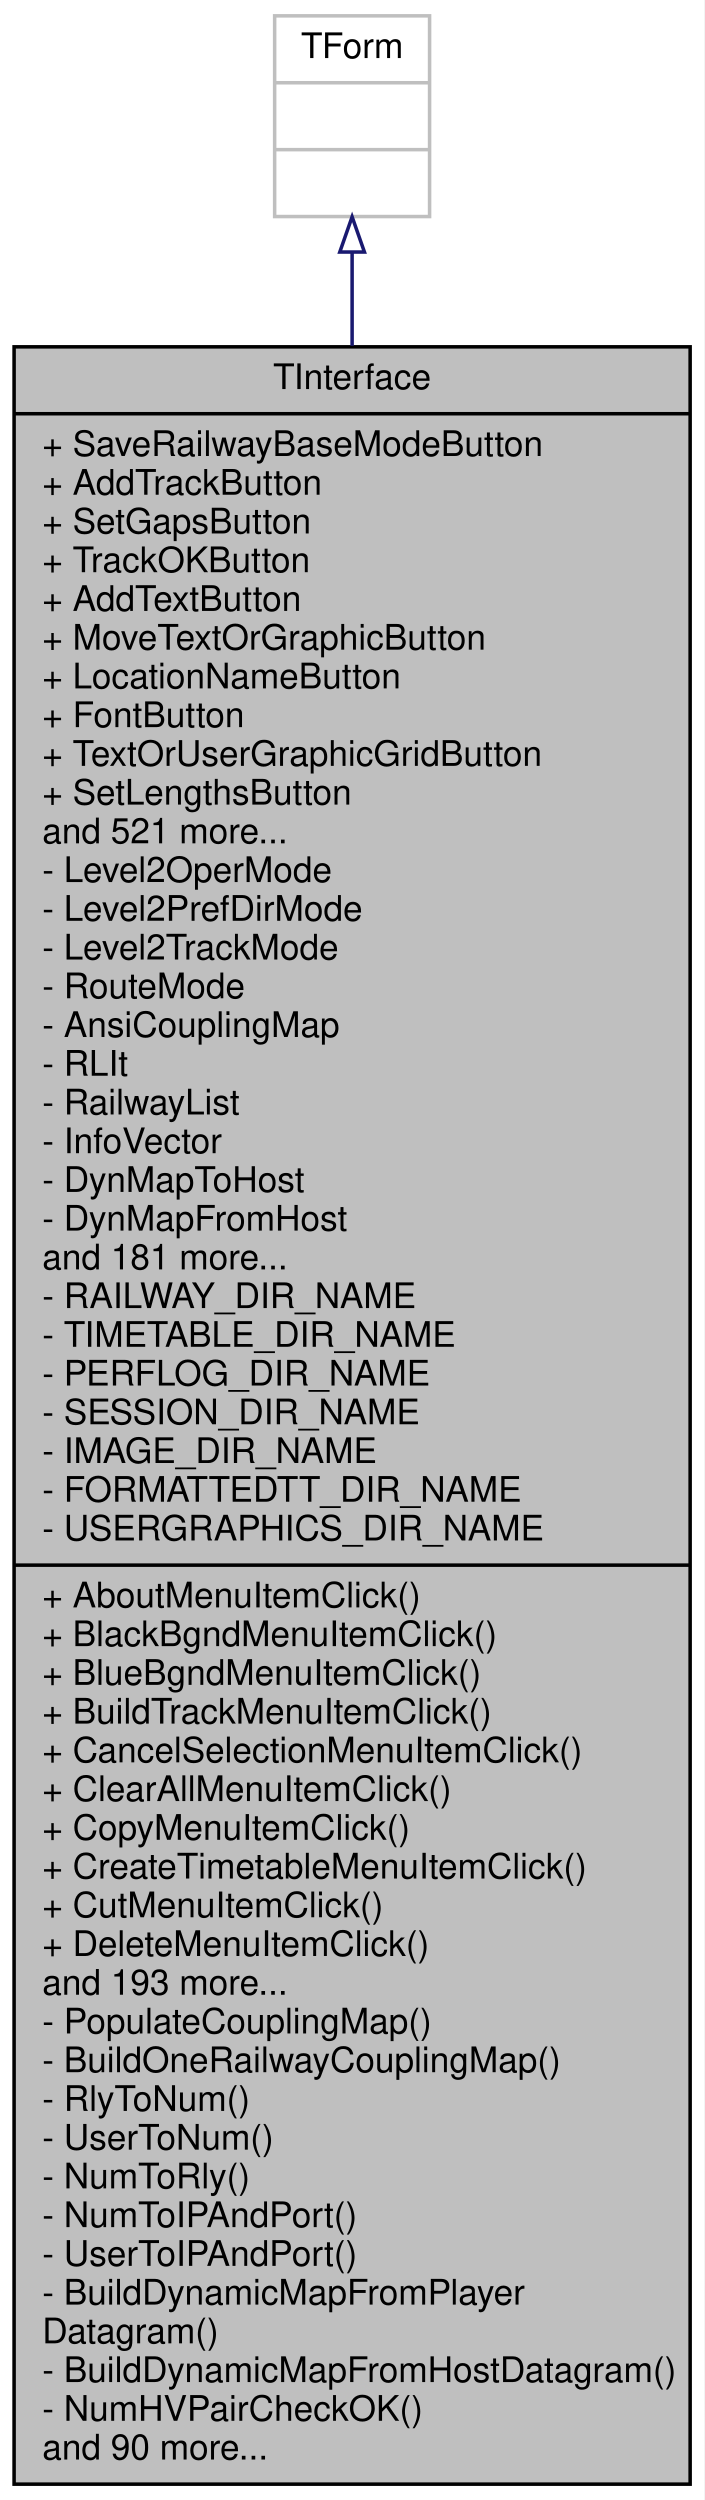
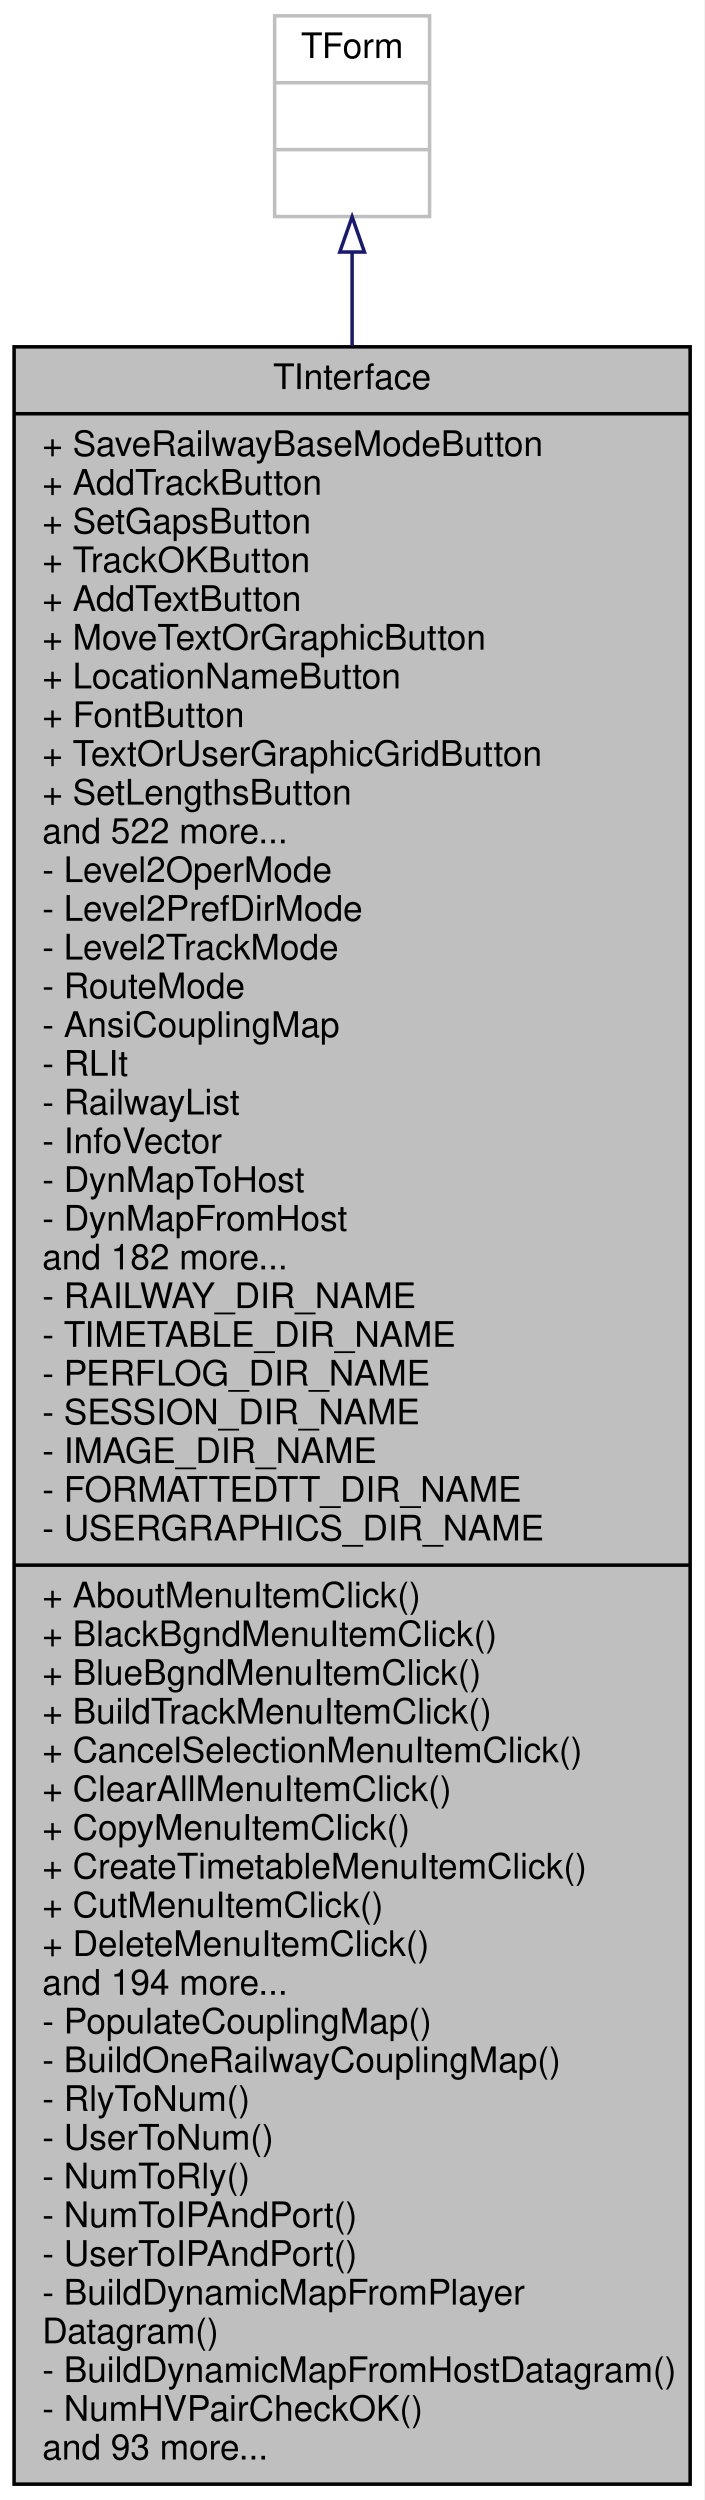
<svg xmlns="http://www.w3.org/2000/svg" xmlns:xlink="http://www.w3.org/1999/xlink" width="200pt" height="710pt" viewBox="0.00 0.00 200.00 710.00">
  <g id="graph0" class="graph" transform="scale(1 1) rotate(0) translate(4 706)">
    <polygon fill="white" stroke="transparent" points="-4,4 -4,-706 196,-706 196,4 -4,4" />
    <g id="node1" class="node">
      <g id="a_node1">
        <a xlink:title=" ">
          <polygon fill="#bfbfbf" stroke="black" points="0,-0.5 0,-607.5 192,-607.5 192,-0.5 0,-0.5" />
          <text text-anchor="middle" x="96" y="-595.5" font-family="Helvetica,sans-Serif" font-size="10.00">TInterface</text>
          <polyline fill="none" stroke="black" points="0,-588.5 192,-588.5 " />
          <text text-anchor="start" x="8" y="-576.5" font-family="Helvetica,sans-Serif" font-size="10.00">+ SaveRailwayBaseModeButton</text>
          <text text-anchor="start" x="8" y="-565.5" font-family="Helvetica,sans-Serif" font-size="10.00">+ AddTrackButton</text>
          <text text-anchor="start" x="8" y="-554.5" font-family="Helvetica,sans-Serif" font-size="10.00">+ SetGapsButton</text>
          <text text-anchor="start" x="8" y="-543.5" font-family="Helvetica,sans-Serif" font-size="10.00">+ TrackOKButton</text>
          <text text-anchor="start" x="8" y="-532.5" font-family="Helvetica,sans-Serif" font-size="10.00">+ AddTextButton</text>
          <text text-anchor="start" x="8" y="-521.5" font-family="Helvetica,sans-Serif" font-size="10.00">+ MoveTextOrGraphicButton</text>
          <text text-anchor="start" x="8" y="-510.5" font-family="Helvetica,sans-Serif" font-size="10.00">+ LocationNameButton</text>
          <text text-anchor="start" x="8" y="-499.5" font-family="Helvetica,sans-Serif" font-size="10.00">+ FontButton</text>
          <text text-anchor="start" x="8" y="-488.5" font-family="Helvetica,sans-Serif" font-size="10.00">+ TextOrUserGraphicGridButton</text>
          <text text-anchor="start" x="8" y="-477.5" font-family="Helvetica,sans-Serif" font-size="10.00">+ SetLengthsButton</text>
-           <text text-anchor="start" x="8" y="-466.5" font-family="Helvetica,sans-Serif" font-size="10.00">and 521 more...</text>
+           <text text-anchor="start" x="8" y="-466.5" font-family="Helvetica,sans-Serif" font-size="10.00">and 522 more...</text>
          <text text-anchor="start" x="8" y="-455.5" font-family="Helvetica,sans-Serif" font-size="10.00">- Level2OperMode</text>
          <text text-anchor="start" x="8" y="-444.5" font-family="Helvetica,sans-Serif" font-size="10.00">- Level2PrefDirMode</text>
          <text text-anchor="start" x="8" y="-433.5" font-family="Helvetica,sans-Serif" font-size="10.00">- Level2TrackMode</text>
          <text text-anchor="start" x="8" y="-422.5" font-family="Helvetica,sans-Serif" font-size="10.00">- RouteMode</text>
          <text text-anchor="start" x="8" y="-411.5" font-family="Helvetica,sans-Serif" font-size="10.00">- AnsiCouplingMap</text>
          <text text-anchor="start" x="8" y="-400.5" font-family="Helvetica,sans-Serif" font-size="10.00">- RLIt</text>
          <text text-anchor="start" x="8" y="-389.5" font-family="Helvetica,sans-Serif" font-size="10.00">- RailwayList</text>
          <text text-anchor="start" x="8" y="-378.5" font-family="Helvetica,sans-Serif" font-size="10.00">- InfoVector</text>
          <text text-anchor="start" x="8" y="-367.5" font-family="Helvetica,sans-Serif" font-size="10.00">- DynMapToHost</text>
          <text text-anchor="start" x="8" y="-356.5" font-family="Helvetica,sans-Serif" font-size="10.00">- DynMapFromHost</text>
-           <text text-anchor="start" x="8" y="-345.5" font-family="Helvetica,sans-Serif" font-size="10.00">and 181 more...</text>
+           <text text-anchor="start" x="8" y="-345.5" font-family="Helvetica,sans-Serif" font-size="10.00">and 182 more...</text>
          <text text-anchor="start" x="8" y="-334.5" font-family="Helvetica,sans-Serif" font-size="10.00">- RAILWAY_DIR_NAME</text>
          <text text-anchor="start" x="8" y="-323.5" font-family="Helvetica,sans-Serif" font-size="10.00">- TIMETABLE_DIR_NAME</text>
          <text text-anchor="start" x="8" y="-312.5" font-family="Helvetica,sans-Serif" font-size="10.00">- PERFLOG_DIR_NAME</text>
          <text text-anchor="start" x="8" y="-301.5" font-family="Helvetica,sans-Serif" font-size="10.00">- SESSION_DIR_NAME</text>
          <text text-anchor="start" x="8" y="-290.5" font-family="Helvetica,sans-Serif" font-size="10.00">- IMAGE_DIR_NAME</text>
          <text text-anchor="start" x="8" y="-279.5" font-family="Helvetica,sans-Serif" font-size="10.00">- FORMATTEDTT_DIR_NAME</text>
          <text text-anchor="start" x="8" y="-268.5" font-family="Helvetica,sans-Serif" font-size="10.00">- USERGRAPHICS_DIR_NAME</text>
          <polyline fill="none" stroke="black" points="0,-261.5 192,-261.5 " />
          <text text-anchor="start" x="8" y="-249.5" font-family="Helvetica,sans-Serif" font-size="10.00">+ AboutMenuItemClick()</text>
          <text text-anchor="start" x="8" y="-238.5" font-family="Helvetica,sans-Serif" font-size="10.00">+ BlackBgndMenuItemClick()</text>
          <text text-anchor="start" x="8" y="-227.5" font-family="Helvetica,sans-Serif" font-size="10.00">+ BlueBgndMenuItemClick()</text>
          <text text-anchor="start" x="8" y="-216.5" font-family="Helvetica,sans-Serif" font-size="10.00">+ BuildTrackMenuItemClick()</text>
          <text text-anchor="start" x="8" y="-205.5" font-family="Helvetica,sans-Serif" font-size="10.00">+ CancelSelectionMenuItemClick()</text>
          <text text-anchor="start" x="8" y="-194.5" font-family="Helvetica,sans-Serif" font-size="10.00">+ ClearAllMenuItemClick()</text>
          <text text-anchor="start" x="8" y="-183.5" font-family="Helvetica,sans-Serif" font-size="10.00">+ CopyMenuItemClick()</text>
          <text text-anchor="start" x="8" y="-172.5" font-family="Helvetica,sans-Serif" font-size="10.00">+ CreateTimetableMenuItemClick()</text>
          <text text-anchor="start" x="8" y="-161.5" font-family="Helvetica,sans-Serif" font-size="10.00">+ CutMenuItemClick()</text>
          <text text-anchor="start" x="8" y="-150.5" font-family="Helvetica,sans-Serif" font-size="10.00">+ DeleteMenuItemClick()</text>
-           <text text-anchor="start" x="8" y="-139.5" font-family="Helvetica,sans-Serif" font-size="10.00">and 193 more...</text>
+           <text text-anchor="start" x="8" y="-139.5" font-family="Helvetica,sans-Serif" font-size="10.00">and 194 more...</text>
          <text text-anchor="start" x="8" y="-128.5" font-family="Helvetica,sans-Serif" font-size="10.00">- PopulateCouplingMap()</text>
          <text text-anchor="start" x="8" y="-117.5" font-family="Helvetica,sans-Serif" font-size="10.00">- BuildOneRailwayCouplingMap()</text>
          <text text-anchor="start" x="8" y="-106.5" font-family="Helvetica,sans-Serif" font-size="10.00">- RlyToNum()</text>
          <text text-anchor="start" x="8" y="-95.5" font-family="Helvetica,sans-Serif" font-size="10.00">- UserToNum()</text>
          <text text-anchor="start" x="8" y="-84.5" font-family="Helvetica,sans-Serif" font-size="10.00">- NumToRly()</text>
          <text text-anchor="start" x="8" y="-73.5" font-family="Helvetica,sans-Serif" font-size="10.00">- NumToIPAndPort()</text>
          <text text-anchor="start" x="8" y="-62.5" font-family="Helvetica,sans-Serif" font-size="10.00">- UserToIPAndPort()</text>
          <text text-anchor="start" x="8" y="-51.5" font-family="Helvetica,sans-Serif" font-size="10.00">- BuildDynamicMapFromPlayer</text>
          <text text-anchor="start" x="8" y="-40.5" font-family="Helvetica,sans-Serif" font-size="10.00">Datagram()</text>
          <text text-anchor="start" x="8" y="-29.5" font-family="Helvetica,sans-Serif" font-size="10.00">- BuildDynamicMapFromHostDatagram()</text>
          <text text-anchor="start" x="8" y="-18.5" font-family="Helvetica,sans-Serif" font-size="10.00">- NumHVPairCheckOK()</text>
-           <text text-anchor="start" x="8" y="-7.5" font-family="Helvetica,sans-Serif" font-size="10.00">and 90 more...</text>
+           <text text-anchor="start" x="8" y="-7.5" font-family="Helvetica,sans-Serif" font-size="10.00">and 93 more...</text>
        </a>
      </g>
    </g>
    <g id="node2" class="node">
      <g id="a_node2">
        <a xlink:title=" ">
          <polygon fill="white" stroke="#bfbfbf" points="74,-644.5 74,-701.5 118,-701.5 118,-644.5 74,-644.5" />
          <text text-anchor="middle" x="96" y="-689.5" font-family="Helvetica,sans-Serif" font-size="10.00">TForm</text>
          <polyline fill="none" stroke="#bfbfbf" points="74,-682.5 118,-682.5 " />
          <text text-anchor="middle" x="96" y="-670.5" font-family="Helvetica,sans-Serif" font-size="10.00"> </text>
          <polyline fill="none" stroke="#bfbfbf" points="74,-663.5 118,-663.5 " />
          <text text-anchor="middle" x="96" y="-651.5" font-family="Helvetica,sans-Serif" font-size="10.00"> </text>
        </a>
      </g>
    </g>
    <g id="edge1" class="edge">
      <path fill="none" stroke="midnightblue" d="M96,-634.29C96,-626.39 96,-617.48 96,-607.79" />
      <polygon fill="none" stroke="midnightblue" points="92.5,-634.42 96,-644.42 99.5,-634.42 92.5,-634.42" />
    </g>
  </g>
</svg>
